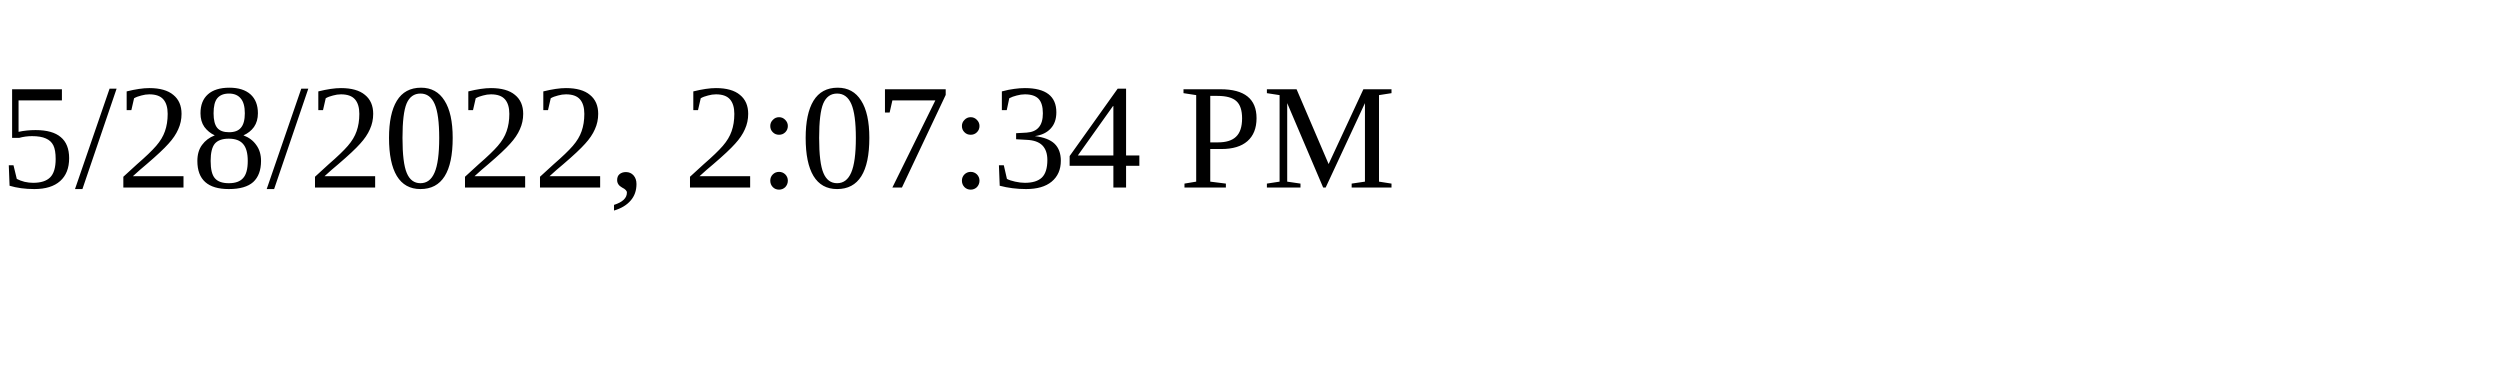
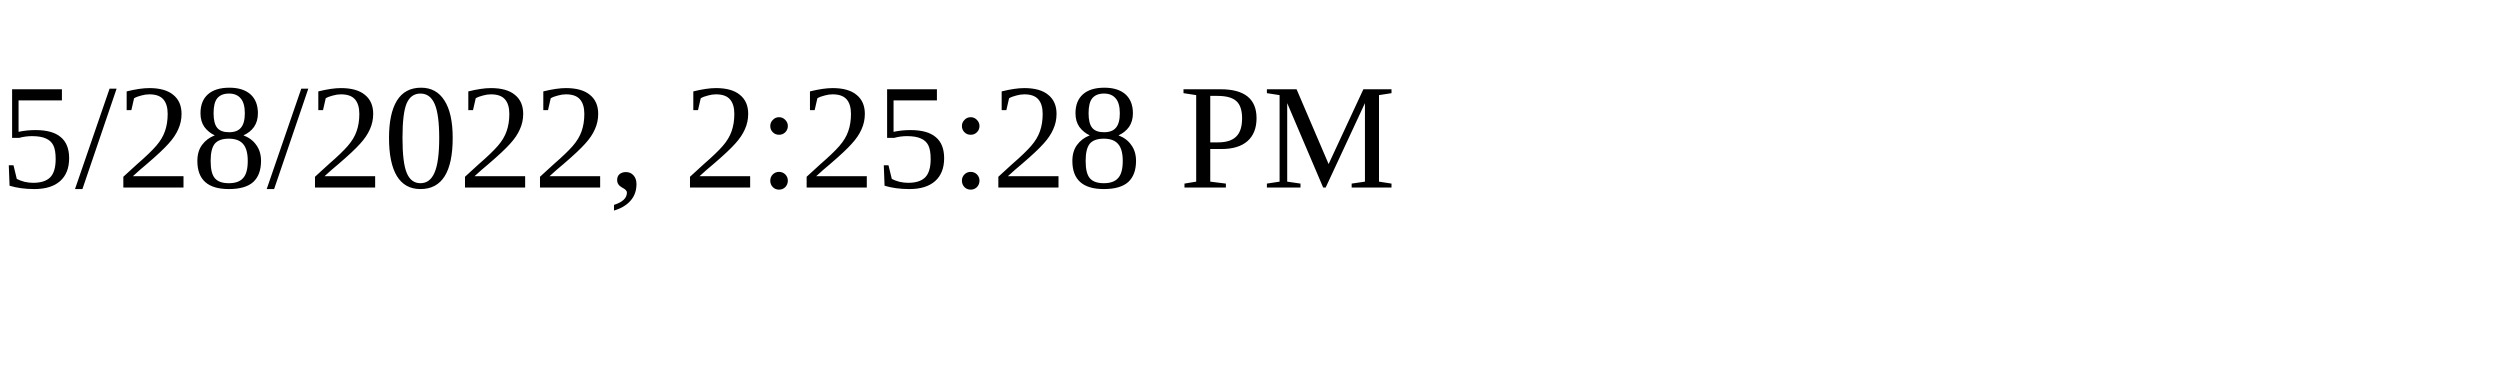
<svg xmlns="http://www.w3.org/2000/svg" height="30" width="200">
-   <text x="0" y="15">5/28/2022, 2:07:34 PM</text>
+   <text x="0" y="15">5/28/2022, 2:25:28 PM</text>
</svg>
